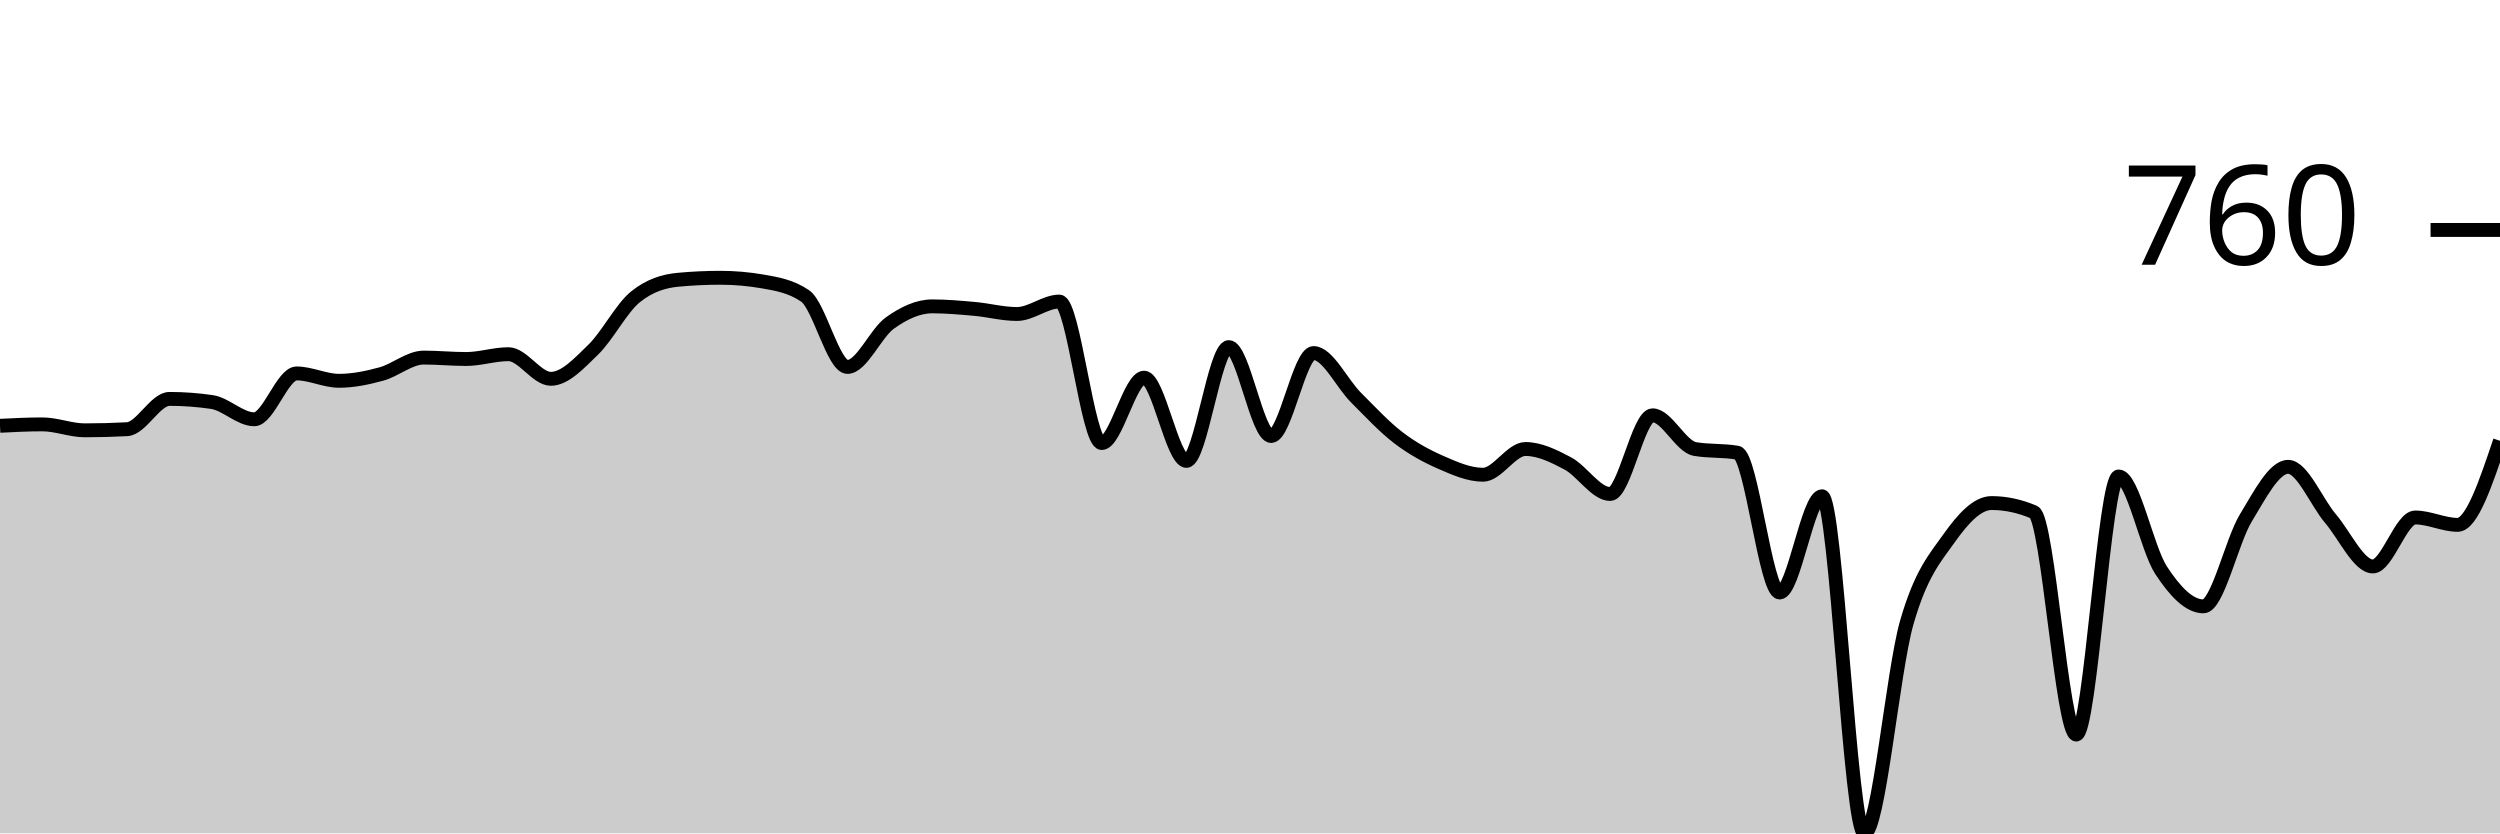
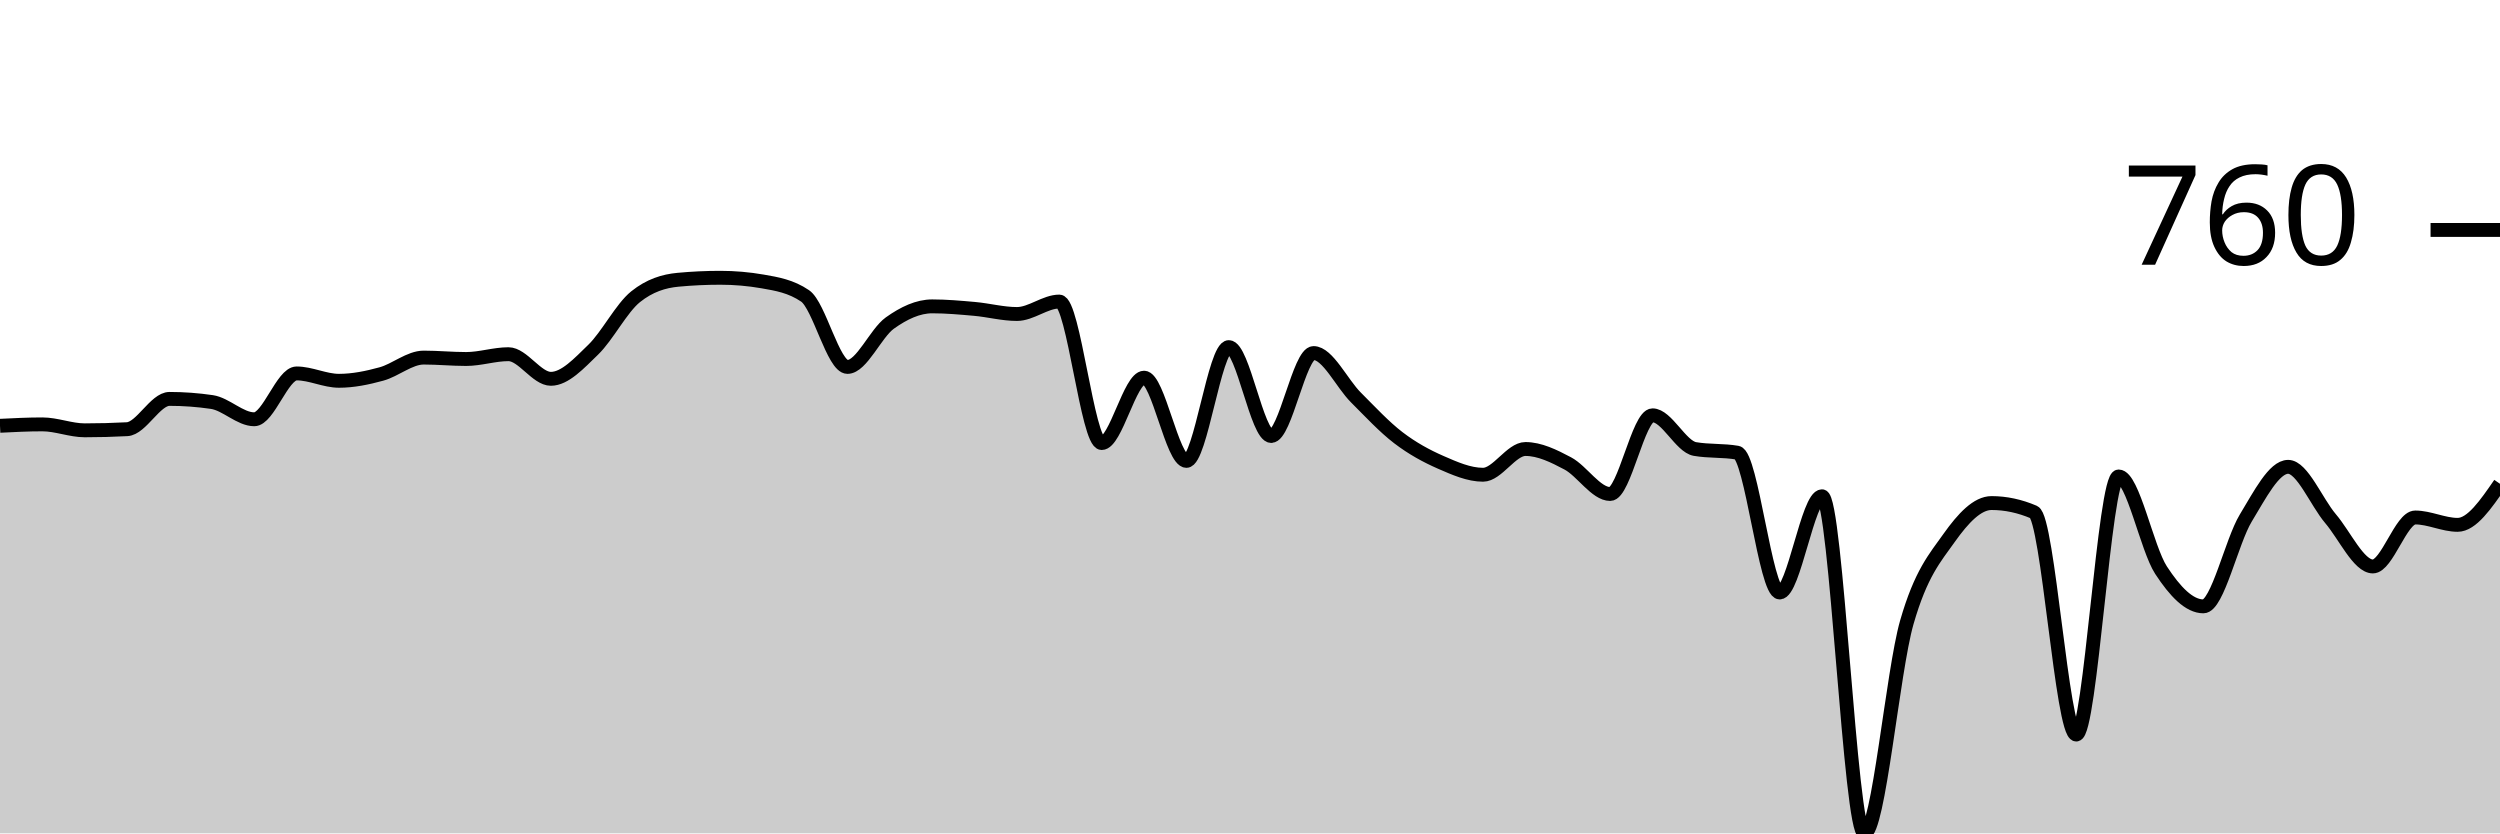
<svg xmlns="http://www.w3.org/2000/svg" viewBox="0 0 180 60">
  <g transform="translate(0,20)">
-     <path class="area" fill="rgba(0, 0, 0, 0.2)" d="M0,10.657C1.017,10.606,2.034,10.555,3.051,10.555C4.068,10.555,5.085,10.983,6.102,10.983C7.119,10.983,8.136,10.956,9.153,10.902C10.169,10.847,11.186,8.721,12.203,8.721C13.22,8.721,14.237,8.796,15.254,8.945C16.271,9.095,17.288,10.188,18.305,10.188C19.322,10.188,20.339,6.887,21.356,6.887C22.373,6.887,23.39,7.417,24.407,7.417C25.424,7.417,26.441,7.207,27.458,6.928C28.475,6.65,29.492,5.746,30.508,5.746C31.525,5.746,32.542,5.848,33.559,5.848C34.576,5.848,35.593,5.502,36.61,5.502C37.627,5.502,38.644,7.275,39.661,7.275C40.678,7.275,41.695,6.161,42.712,5.176C43.729,4.191,44.746,2.18,45.763,1.365C46.78,0.55,47.797,0.238,48.814,0.143C49.831,0.048,50.847,0,51.864,0C52.881,0,53.898,0.088,54.915,0.265C55.932,0.442,56.949,0.611,57.966,1.304C58.983,1.997,60,6.419,61.017,6.419C62.034,6.419,63.051,3.987,64.068,3.26C65.085,2.534,66.102,2.058,67.119,2.058C68.136,2.058,69.153,2.15,70.169,2.241C71.186,2.333,72.203,2.608,73.22,2.608C74.237,2.608,75.254,1.712,76.271,1.712C77.288,1.712,78.305,11.9,79.322,11.9C80.339,11.9,81.356,7.193,82.373,7.193C83.39,7.193,84.407,13.184,85.424,13.184C86.441,13.184,87.458,4.992,88.475,4.992C89.492,4.992,90.508,11.391,91.525,11.391C92.542,11.391,93.559,5.42,94.576,5.42C95.593,5.42,96.61,7.604,97.627,8.619C98.644,9.635,99.661,10.735,100.678,11.513C101.695,12.291,102.712,12.841,103.729,13.286C104.746,13.731,105.763,14.182,106.78,14.182C107.797,14.182,108.814,12.328,109.831,12.328C110.847,12.328,111.864,12.827,112.881,13.367C113.898,13.907,114.915,15.568,115.932,15.568C116.949,15.568,117.966,9.903,118.983,9.903C120,9.903,121.017,12.151,122.034,12.328C123.051,12.505,124.068,12.416,125.085,12.593C126.102,12.77,127.119,22.659,128.136,22.659C129.153,22.659,130.169,15.731,131.186,15.731C132.203,15.731,133.22,40,134.237,40C135.254,40,136.271,28.361,137.288,24.819C138.305,21.277,139.322,20.18,140.339,18.747C141.356,17.314,142.373,16.22,143.39,16.22C144.407,16.22,145.424,16.437,146.441,16.872C147.458,17.307,148.475,32.888,149.492,32.888C150.508,32.888,151.525,14.305,152.542,14.305C153.559,14.305,154.576,19.491,155.593,21.049C156.61,22.608,157.627,23.658,158.644,23.658C159.661,23.658,160.678,18.974,161.695,17.3C162.712,15.626,163.729,13.612,164.746,13.612C165.763,13.612,166.78,16.145,167.797,17.341C168.814,18.536,169.831,20.785,170.847,20.785C171.864,20.785,172.881,17.259,173.898,17.259C174.915,17.259,175.932,17.789,176.949,17.789C177.966,17.789,178.983,14.763,180,11.737L180,40C178.983,40,177.966,40,176.949,40C175.932,40,174.915,40,173.898,40C172.881,40,171.864,40,170.847,40C169.831,40,168.814,40,167.797,40C166.78,40,165.763,40,164.746,40C163.729,40,162.712,40,161.695,40C160.678,40,159.661,40,158.644,40C157.627,40,156.61,40,155.593,40C154.576,40,153.559,40,152.542,40C151.525,40,150.508,40,149.492,40C148.475,40,147.458,40,146.441,40C145.424,40,144.407,40,143.39,40C142.373,40,141.356,40,140.339,40C139.322,40,138.305,40,137.288,40C136.271,40,135.254,40,134.237,40C133.22,40,132.203,40,131.186,40C130.169,40,129.153,40,128.136,40C127.119,40,126.102,40,125.085,40C124.068,40,123.051,40,122.034,40C121.017,40,120,40,118.983,40C117.966,40,116.949,40,115.932,40C114.915,40,113.898,40,112.881,40C111.864,40,110.847,40,109.831,40C108.814,40,107.797,40,106.78,40C105.763,40,104.746,40,103.729,40C102.712,40,101.695,40,100.678,40C99.661,40,98.644,40,97.627,40C96.61,40,95.593,40,94.576,40C93.559,40,92.542,40,91.525,40C90.508,40,89.492,40,88.475,40C87.458,40,86.441,40,85.424,40C84.407,40,83.39,40,82.373,40C81.356,40,80.339,40,79.322,40C78.305,40,77.288,40,76.271,40C75.254,40,74.237,40,73.22,40C72.203,40,71.186,40,70.169,40C69.153,40,68.136,40,67.119,40C66.102,40,65.085,40,64.068,40C63.051,40,62.034,40,61.017,40C60,40,58.983,40,57.966,40C56.949,40,55.932,40,54.915,40C53.898,40,52.881,40,51.864,40C50.847,40,49.831,40,48.814,40C47.797,40,46.78,40,45.763,40C44.746,40,43.729,40,42.712,40C41.695,40,40.678,40,39.661,40C38.644,40,37.627,40,36.61,40C35.593,40,34.576,40,33.559,40C32.542,40,31.525,40,30.508,40C29.492,40,28.475,40,27.458,40C26.441,40,25.424,40,24.407,40C23.39,40,22.373,40,21.356,40C20.339,40,19.322,40,18.305,40C17.288,40,16.271,40,15.254,40C14.237,40,13.22,40,12.203,40C11.186,40,10.169,40,9.153,40C8.136,40,7.119,40,6.102,40C5.085,40,4.068,40,3.051,40C2.034,40,1.017,40,0,40Z" />
-     <path class="line" stroke="black" fill="none" d="M0,10.657C1.017,10.606,2.034,10.555,3.051,10.555C4.068,10.555,5.085,10.983,6.102,10.983C7.119,10.983,8.136,10.956,9.153,10.902C10.169,10.847,11.186,8.721,12.203,8.721C13.22,8.721,14.237,8.796,15.254,8.945C16.271,9.095,17.288,10.188,18.305,10.188C19.322,10.188,20.339,6.887,21.356,6.887C22.373,6.887,23.39,7.417,24.407,7.417C25.424,7.417,26.441,7.207,27.458,6.928C28.475,6.65,29.492,5.746,30.508,5.746C31.525,5.746,32.542,5.848,33.559,5.848C34.576,5.848,35.593,5.502,36.61,5.502C37.627,5.502,38.644,7.275,39.661,7.275C40.678,7.275,41.695,6.161,42.712,5.176C43.729,4.191,44.746,2.18,45.763,1.365C46.78,0.55,47.797,0.238,48.814,0.143C49.831,0.048,50.847,0,51.864,0C52.881,0,53.898,0.088,54.915,0.265C55.932,0.442,56.949,0.611,57.966,1.304C58.983,1.997,60,6.419,61.017,6.419C62.034,6.419,63.051,3.987,64.068,3.26C65.085,2.534,66.102,2.058,67.119,2.058C68.136,2.058,69.153,2.15,70.169,2.241C71.186,2.333,72.203,2.608,73.22,2.608C74.237,2.608,75.254,1.712,76.271,1.712C77.288,1.712,78.305,11.9,79.322,11.9C80.339,11.9,81.356,7.193,82.373,7.193C83.39,7.193,84.407,13.184,85.424,13.184C86.441,13.184,87.458,4.992,88.475,4.992C89.492,4.992,90.508,11.391,91.525,11.391C92.542,11.391,93.559,5.42,94.576,5.42C95.593,5.42,96.61,7.604,97.627,8.619C98.644,9.635,99.661,10.735,100.678,11.513C101.695,12.291,102.712,12.841,103.729,13.286C104.746,13.731,105.763,14.182,106.78,14.182C107.797,14.182,108.814,12.328,109.831,12.328C110.847,12.328,111.864,12.827,112.881,13.367C113.898,13.907,114.915,15.568,115.932,15.568C116.949,15.568,117.966,9.903,118.983,9.903C120,9.903,121.017,12.151,122.034,12.328C123.051,12.505,124.068,12.416,125.085,12.593C126.102,12.77,127.119,22.659,128.136,22.659C129.153,22.659,130.169,15.731,131.186,15.731C132.203,15.731,133.22,40,134.237,40C135.254,40,136.271,28.361,137.288,24.819C138.305,21.277,139.322,20.18,140.339,18.747C141.356,17.314,142.373,16.22,143.39,16.22C144.407,16.22,145.424,16.437,146.441,16.872C147.458,17.307,148.475,32.888,149.492,32.888C150.508,32.888,151.525,14.305,152.542,14.305C153.559,14.305,154.576,19.491,155.593,21.049C156.61,22.608,157.627,23.658,158.644,23.658C159.661,23.658,160.678,18.974,161.695,17.3C162.712,15.626,163.729,13.612,164.746,13.612C165.763,13.612,166.78,16.145,167.797,17.341C168.814,18.536,169.831,20.785,170.847,20.785C171.864,20.785,172.881,17.259,173.898,17.259C174.915,17.259,175.932,17.789,176.949,17.789C177.966,17.789,178.983,14.763,180,11.737" />
+     <path class="area" fill="rgba(0, 0, 0, 0.2)" d="M0,10.657C1.017,10.606,2.034,10.555,3.051,10.555C4.068,10.555,5.085,10.983,6.102,10.983C7.119,10.983,8.136,10.956,9.153,10.902C10.169,10.847,11.186,8.721,12.203,8.721C13.22,8.721,14.237,8.796,15.254,8.945C16.271,9.095,17.288,10.188,18.305,10.188C19.322,10.188,20.339,6.887,21.356,6.887C22.373,6.887,23.39,7.417,24.407,7.417C25.424,7.417,26.441,7.207,27.458,6.928C28.475,6.65,29.492,5.746,30.508,5.746C31.525,5.746,32.542,5.848,33.559,5.848C34.576,5.848,35.593,5.502,36.61,5.502C37.627,5.502,38.644,7.275,39.661,7.275C40.678,7.275,41.695,6.161,42.712,5.176C43.729,4.191,44.746,2.18,45.763,1.365C46.78,0.55,47.797,0.238,48.814,0.143C49.831,0.048,50.847,0,51.864,0C52.881,0,53.898,0.088,54.915,0.265C55.932,0.442,56.949,0.611,57.966,1.304C58.983,1.997,60,6.419,61.017,6.419C62.034,6.419,63.051,3.987,64.068,3.26C65.085,2.534,66.102,2.058,67.119,2.058C68.136,2.058,69.153,2.15,70.169,2.241C71.186,2.333,72.203,2.608,73.22,2.608C74.237,2.608,75.254,1.712,76.271,1.712C77.288,1.712,78.305,11.9,79.322,11.9C80.339,11.9,81.356,7.193,82.373,7.193C83.39,7.193,84.407,13.184,85.424,13.184C86.441,13.184,87.458,4.992,88.475,4.992C89.492,4.992,90.508,11.391,91.525,11.391C92.542,11.391,93.559,5.42,94.576,5.42C95.593,5.42,96.61,7.604,97.627,8.619C98.644,9.635,99.661,10.735,100.678,11.513C101.695,12.291,102.712,12.841,103.729,13.286C104.746,13.731,105.763,14.182,106.78,14.182C107.797,14.182,108.814,12.328,109.831,12.328C110.847,12.328,111.864,12.827,112.881,13.367C113.898,13.907,114.915,15.568,115.932,15.568C116.949,15.568,117.966,9.903,118.983,9.903C120,9.903,121.017,12.151,122.034,12.328C123.051,12.505,124.068,12.416,125.085,12.593C126.102,12.77,127.119,22.659,128.136,22.659C129.153,22.659,130.169,15.731,131.186,15.731C132.203,15.731,133.22,40,134.237,40C135.254,40,136.271,28.365,137.288,24.819C138.305,21.274,139.322,20.16,140.339,18.726C141.356,17.293,142.373,16.22,143.39,16.22C144.407,16.22,145.424,16.437,146.441,16.872C147.458,17.307,148.475,32.888,149.492,32.888C150.508,32.888,151.525,14.305,152.542,14.305C153.559,14.305,154.576,19.491,155.593,21.049C156.61,22.608,157.627,23.658,158.644,23.658C159.661,23.658,160.678,18.974,161.695,17.3C162.712,15.626,163.729,13.612,164.746,13.612C165.763,13.612,166.78,16.145,167.797,17.341C168.814,18.536,169.831,20.785,170.847,20.785C171.864,20.785,172.881,17.259,173.898,17.259C174.915,17.259,175.932,17.789,176.949,17.789C177.966,17.789,178.983,16.312,180,14.834L180,40C178.983,40,177.966,40,176.949,40C175.932,40,174.915,40,173.898,40C172.881,40,171.864,40,170.847,40C169.831,40,168.814,40,167.797,40C166.78,40,165.763,40,164.746,40C163.729,40,162.712,40,161.695,40C160.678,40,159.661,40,158.644,40C157.627,40,156.61,40,155.593,40C154.576,40,153.559,40,152.542,40C151.525,40,150.508,40,149.492,40C148.475,40,147.458,40,146.441,40C145.424,40,144.407,40,143.39,40C142.373,40,141.356,40,140.339,40C139.322,40,138.305,40,137.288,40C136.271,40,135.254,40,134.237,40C133.22,40,132.203,40,131.186,40C130.169,40,129.153,40,128.136,40C127.119,40,126.102,40,125.085,40C124.068,40,123.051,40,122.034,40C121.017,40,120,40,118.983,40C117.966,40,116.949,40,115.932,40C114.915,40,113.898,40,112.881,40C111.864,40,110.847,40,109.831,40C108.814,40,107.797,40,106.78,40C105.763,40,104.746,40,103.729,40C102.712,40,101.695,40,100.678,40C99.661,40,98.644,40,97.627,40C96.61,40,95.593,40,94.576,40C93.559,40,92.542,40,91.525,40C90.508,40,89.492,40,88.475,40C87.458,40,86.441,40,85.424,40C84.407,40,83.39,40,82.373,40C81.356,40,80.339,40,79.322,40C78.305,40,77.288,40,76.271,40C75.254,40,74.237,40,73.22,40C72.203,40,71.186,40,70.169,40C69.153,40,68.136,40,67.119,40C66.102,40,65.085,40,64.068,40C63.051,40,62.034,40,61.017,40C60,40,58.983,40,57.966,40C56.949,40,55.932,40,54.915,40C53.898,40,52.881,40,51.864,40C50.847,40,49.831,40,48.814,40C47.797,40,46.78,40,45.763,40C44.746,40,43.729,40,42.712,40C41.695,40,40.678,40,39.661,40C38.644,40,37.627,40,36.61,40C35.593,40,34.576,40,33.559,40C32.542,40,31.525,40,30.508,40C29.492,40,28.475,40,27.458,40C26.441,40,25.424,40,24.407,40C23.39,40,22.373,40,21.356,40C20.339,40,19.322,40,18.305,40C17.288,40,16.271,40,15.254,40C14.237,40,13.22,40,12.203,40C11.186,40,10.169,40,9.153,40C8.136,40,7.119,40,6.102,40C5.085,40,4.068,40,3.051,40C2.034,40,1.017,40,0,40Z" />
+     <path class="line" stroke="black" fill="none" d="M0,10.657C1.017,10.606,2.034,10.555,3.051,10.555C4.068,10.555,5.085,10.983,6.102,10.983C7.119,10.983,8.136,10.956,9.153,10.902C10.169,10.847,11.186,8.721,12.203,8.721C13.22,8.721,14.237,8.796,15.254,8.945C16.271,9.095,17.288,10.188,18.305,10.188C19.322,10.188,20.339,6.887,21.356,6.887C22.373,6.887,23.39,7.417,24.407,7.417C25.424,7.417,26.441,7.207,27.458,6.928C28.475,6.65,29.492,5.746,30.508,5.746C31.525,5.746,32.542,5.848,33.559,5.848C34.576,5.848,35.593,5.502,36.61,5.502C37.627,5.502,38.644,7.275,39.661,7.275C40.678,7.275,41.695,6.161,42.712,5.176C43.729,4.191,44.746,2.18,45.763,1.365C46.78,0.55,47.797,0.238,48.814,0.143C49.831,0.048,50.847,0,51.864,0C52.881,0,53.898,0.088,54.915,0.265C55.932,0.442,56.949,0.611,57.966,1.304C58.983,1.997,60,6.419,61.017,6.419C62.034,6.419,63.051,3.987,64.068,3.26C65.085,2.534,66.102,2.058,67.119,2.058C68.136,2.058,69.153,2.15,70.169,2.241C71.186,2.333,72.203,2.608,73.22,2.608C74.237,2.608,75.254,1.712,76.271,1.712C77.288,1.712,78.305,11.9,79.322,11.9C80.339,11.9,81.356,7.193,82.373,7.193C83.39,7.193,84.407,13.184,85.424,13.184C86.441,13.184,87.458,4.992,88.475,4.992C89.492,4.992,90.508,11.391,91.525,11.391C92.542,11.391,93.559,5.42,94.576,5.42C95.593,5.42,96.61,7.604,97.627,8.619C98.644,9.635,99.661,10.735,100.678,11.513C101.695,12.291,102.712,12.841,103.729,13.286C104.746,13.731,105.763,14.182,106.78,14.182C107.797,14.182,108.814,12.328,109.831,12.328C110.847,12.328,111.864,12.827,112.881,13.367C113.898,13.907,114.915,15.568,115.932,15.568C116.949,15.568,117.966,9.903,118.983,9.903C120,9.903,121.017,12.151,122.034,12.328C123.051,12.505,124.068,12.416,125.085,12.593C126.102,12.77,127.119,22.659,128.136,22.659C129.153,22.659,130.169,15.731,131.186,15.731C132.203,15.731,133.22,40,134.237,40C135.254,40,136.271,28.365,137.288,24.819C138.305,21.274,139.322,20.16,140.339,18.726C141.356,17.293,142.373,16.22,143.39,16.22C144.407,16.22,145.424,16.437,146.441,16.872C147.458,17.307,148.475,32.888,149.492,32.888C150.508,32.888,151.525,14.305,152.542,14.305C153.559,14.305,154.576,19.491,155.593,21.049C156.61,22.608,157.627,23.658,158.644,23.658C159.661,23.658,160.678,18.974,161.695,17.3C162.712,15.626,163.729,13.612,164.746,13.612C165.763,13.612,166.78,16.145,167.797,17.341C168.814,18.536,169.831,20.785,170.847,20.785C171.864,20.785,172.881,17.259,173.898,17.259C174.915,17.259,175.932,17.789,176.949,17.789C177.966,17.789,178.983,16.312,180,14.834" />
    <path class="axis-ceiling" stroke-width="1" stroke="black" fill="none" d="M175,-3.444L180,-3.444" />
    <text class="axis-ceiling-label" font-family="sans-serif" text-anchor="end" font-size="10px" x="170" y="-0.944">760</text>
  </g>
</svg>
